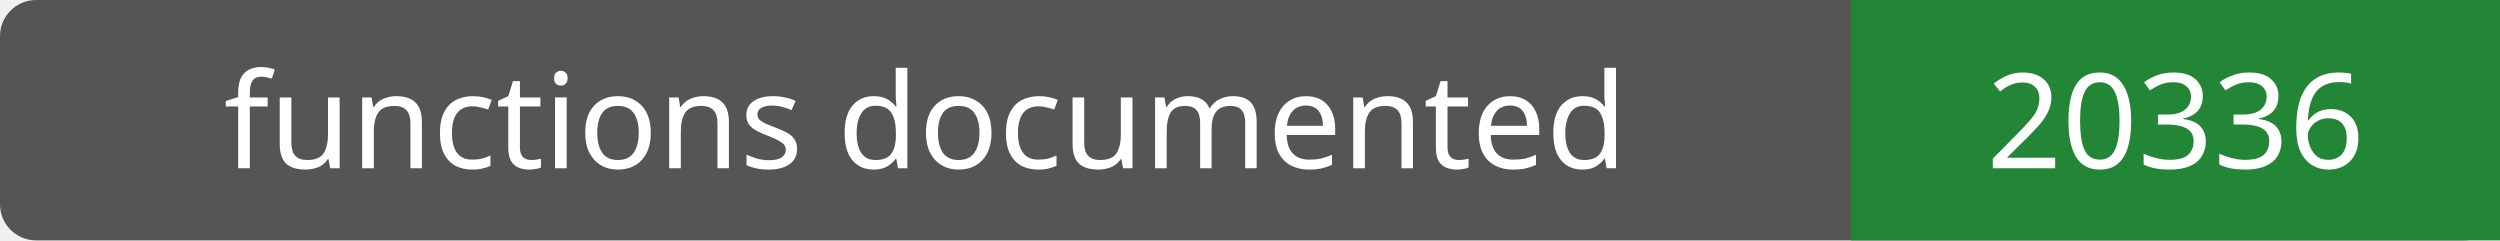
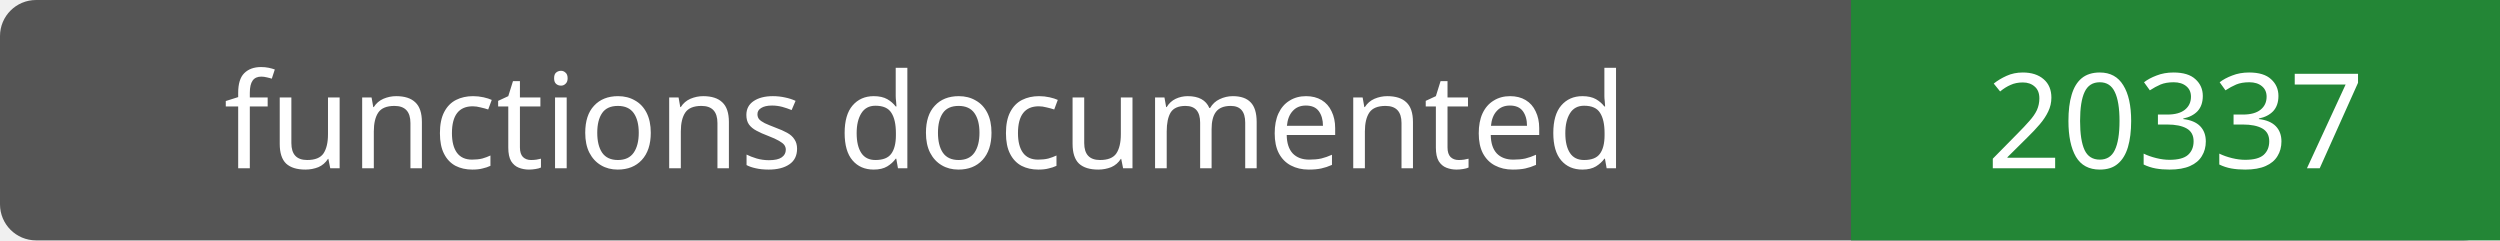
- <svg xmlns="http://www.w3.org/2000/svg" width="208" height="20" role="img" aria-label="functions documented: 20336">
+ <svg xmlns="http://www.w3.org/2000/svg" width="208" height="20" role="img" aria-label="functions documented: 20337">
  <rect width="208" height="20" rx="3" fill="#555" />
  <path fill="#238636" d="M154 0h54v20H154z" />
  <g fill="#fff" text-anchor="middle" font-family="Verdana,sans-serif" font-size="11">
    <text x="77.0" y="14">functions documented</text>
-     <text x="181.0" y="14">20336</text>
+     <text x="181.0" y="14">20337</text>
  </g>
</svg>
